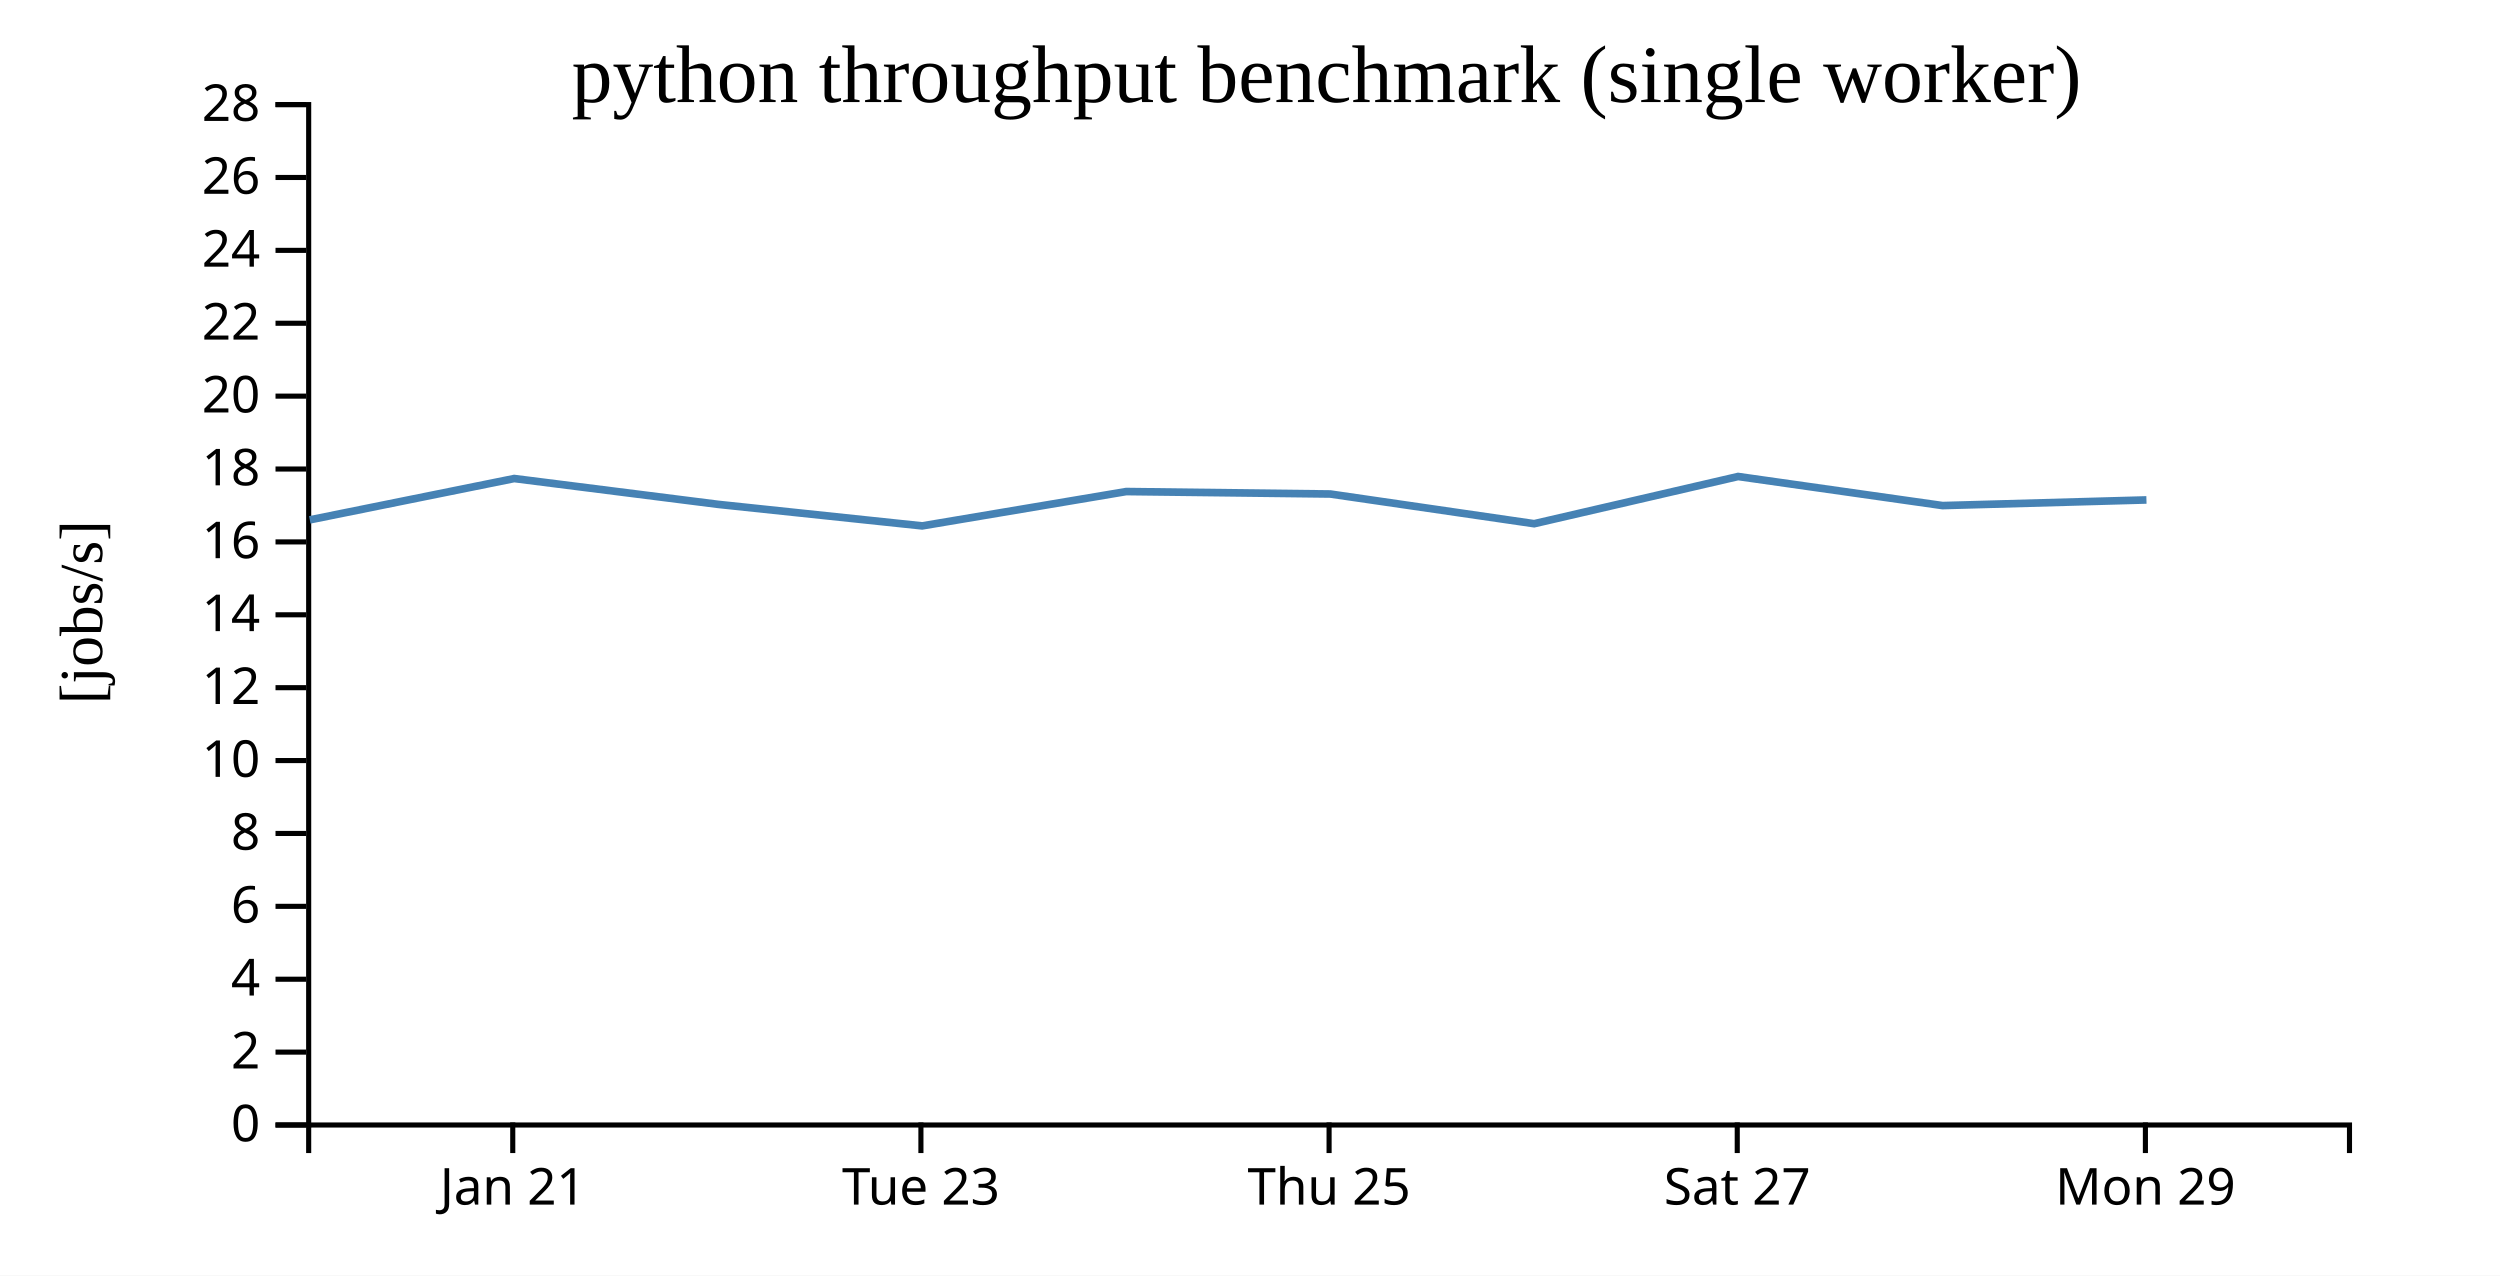
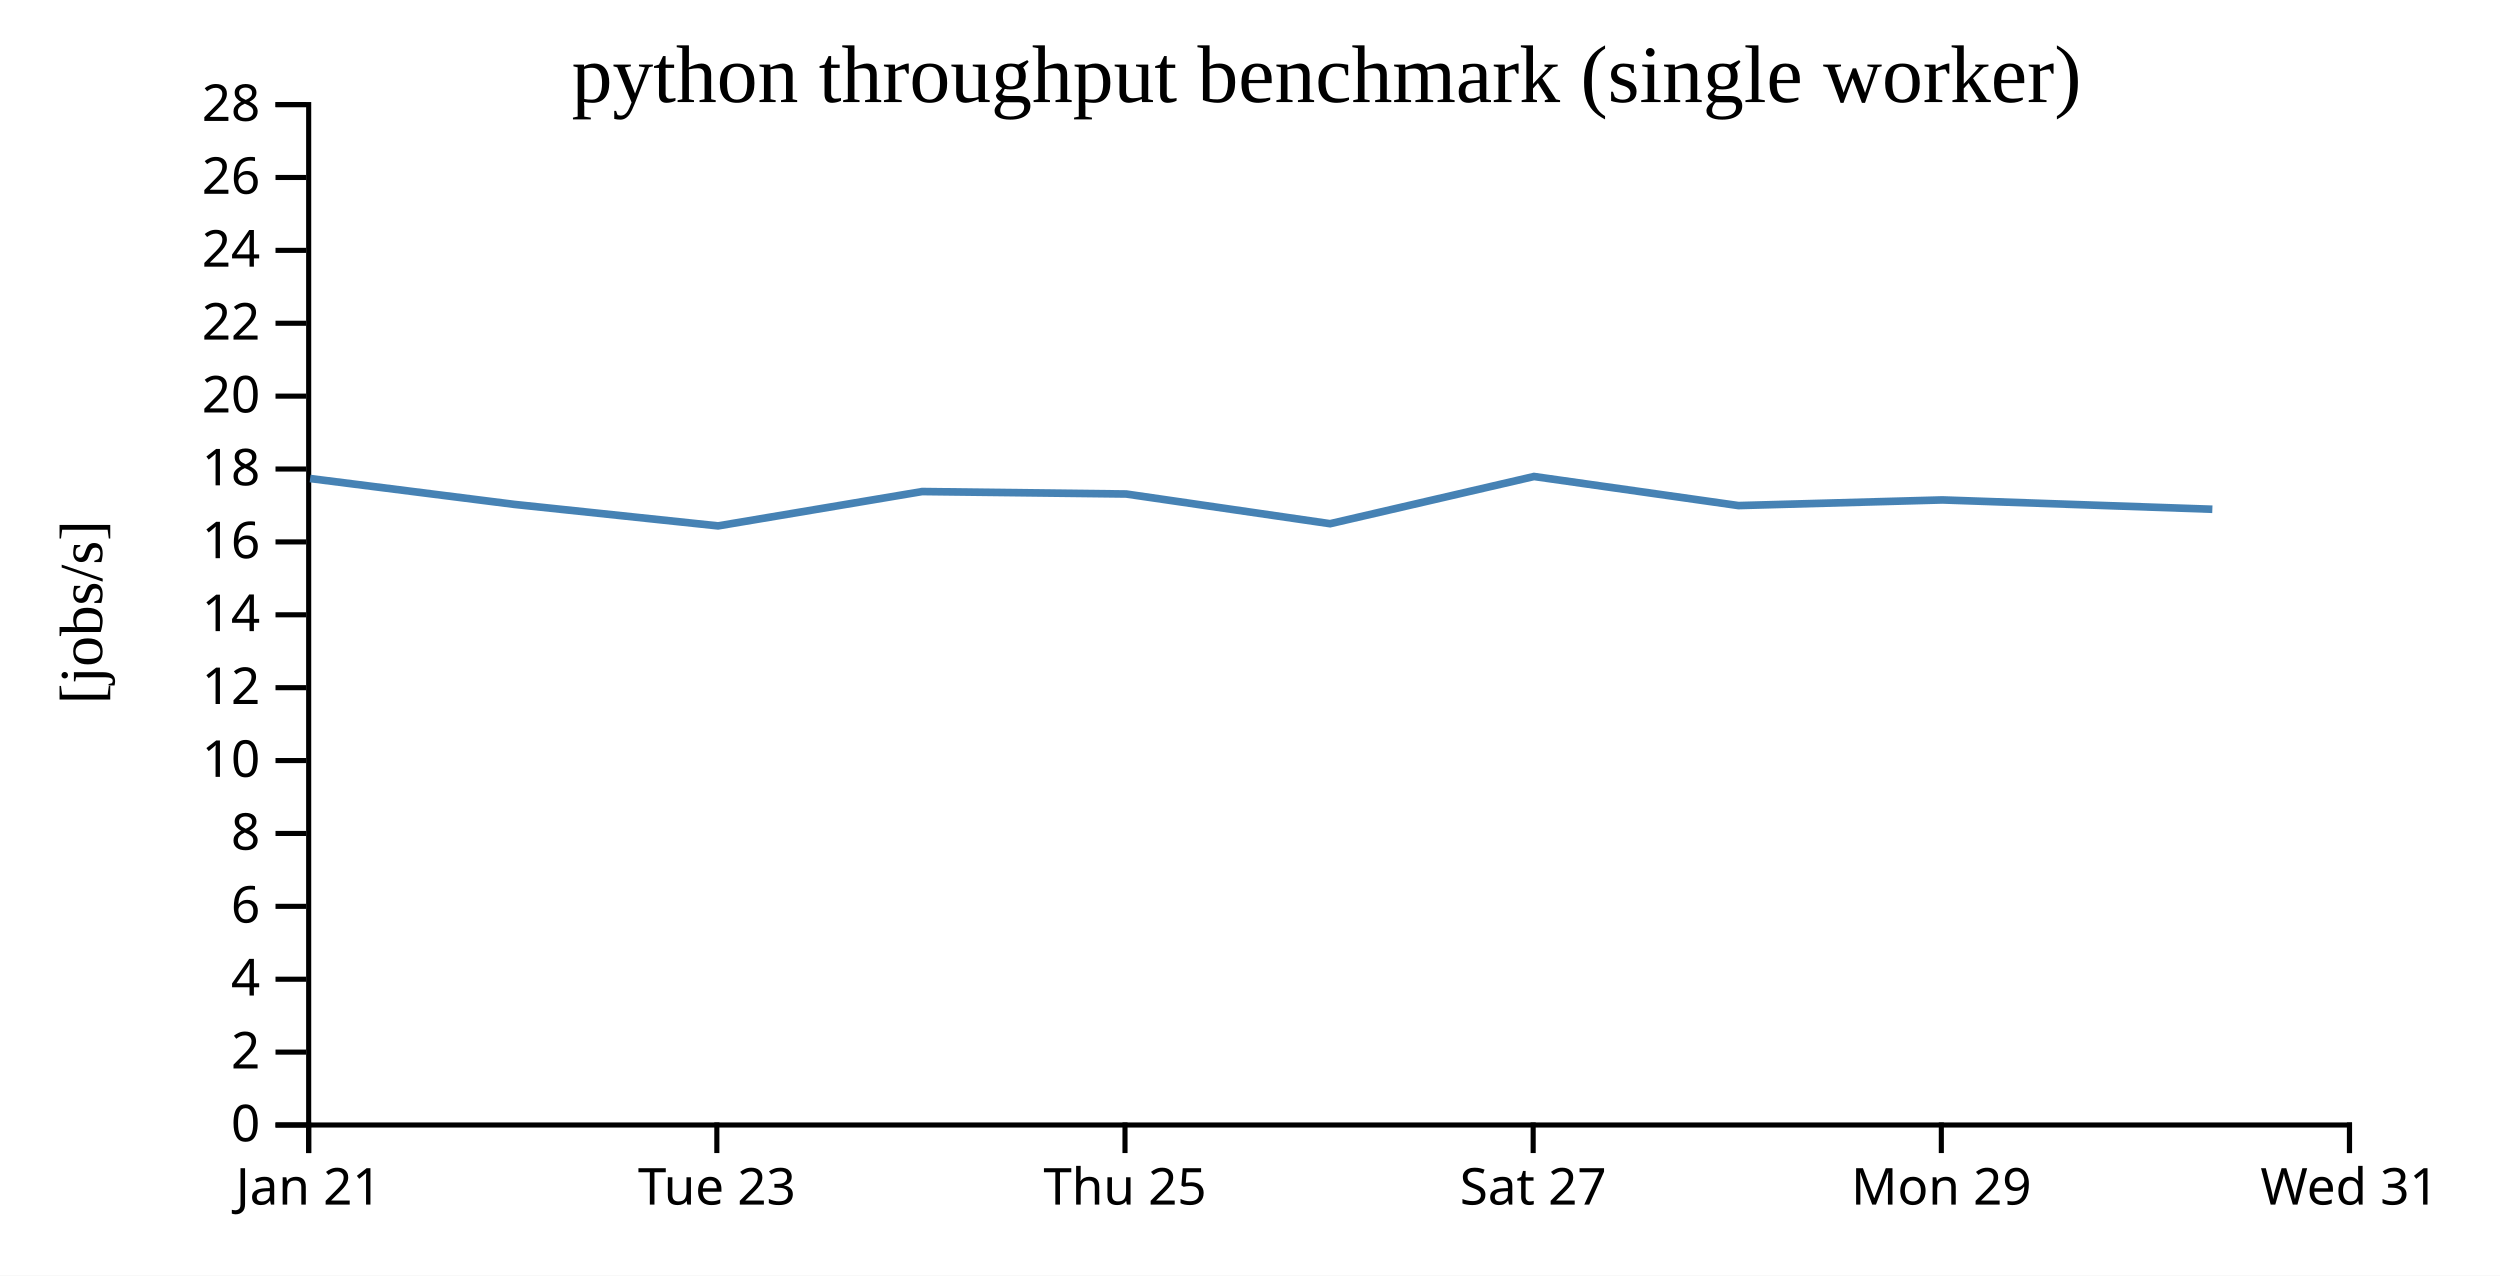
<svg xmlns="http://www.w3.org/2000/svg" width="490" height="250">
  <rect width="100%" height="100%" fill="white" />
  <g transform="translate(60,20)">
    <g transform="translate(0,200)" fill="none" font-size="10" font-family="sans-serif" text-anchor="middle">
      <path class="domain" stroke="currentColor" d="M0.5,6V0.5H400.5V6" />
-       <g class="tick" opacity="1" transform="translate(40.5,0)">
+       <g class="tick" opacity="1" transform="translate(0.5,0)">
        <line stroke="currentColor" y2="6" />
        <text fill="currentColor" y="9" dy="0.71em">Jan 21</text>
      </g>
-       <g class="tick" opacity="1" transform="translate(120.5,0)">
+       <g class="tick" opacity="1" transform="translate(80.5,0)">
        <line stroke="currentColor" y2="6" />
        <text fill="currentColor" y="9" dy="0.71em">Tue 23</text>
      </g>
-       <g class="tick" opacity="1" transform="translate(200.5,0)">
+       <g class="tick" opacity="1" transform="translate(160.5,0)">
        <line stroke="currentColor" y2="6" />
        <text fill="currentColor" y="9" dy="0.71em">Thu 25</text>
      </g>
-       <g class="tick" opacity="1" transform="translate(280.5,0)">
+       <g class="tick" opacity="1" transform="translate(240.5,0)">
        <line stroke="currentColor" y2="6" />
        <text fill="currentColor" y="9" dy="0.71em">Sat 27</text>
      </g>
-       <g class="tick" opacity="1" transform="translate(360.5,0)">
+       <g class="tick" opacity="1" transform="translate(320.5,0)">
        <line stroke="currentColor" y2="6" />
        <text fill="currentColor" y="9" dy="0.71em">Mon 29</text>
+       </g>
+       <g class="tick" opacity="1" transform="translate(400.5,0)">
+         <line stroke="currentColor" y2="6" />
+         <text fill="currentColor" y="9" dy="0.71em">Wed 31</text>
      </g>
    </g>
    <g fill="none" font-size="10" font-family="sans-serif" text-anchor="end">
      <path class="domain" stroke="currentColor" d="M-6,200.5H0.5V0.5H-6" />
      <g class="tick" opacity="1" transform="translate(0,200.5)">
        <line stroke="currentColor" x2="-6" />
        <text fill="currentColor" x="-9" dy="0.32em">0</text>
      </g>
      <g class="tick" opacity="1" transform="translate(0,186.2143)">
        <line stroke="currentColor" x2="-6" />
        <text fill="currentColor" x="-9" dy="0.32em">2</text>
      </g>
      <g class="tick" opacity="1" transform="translate(0,171.9286)">
        <line stroke="currentColor" x2="-6" />
        <text fill="currentColor" x="-9" dy="0.32em">4</text>
      </g>
      <g class="tick" opacity="1" transform="translate(0,157.6429)">
        <line stroke="currentColor" x2="-6" />
        <text fill="currentColor" x="-9" dy="0.32em">6</text>
      </g>
      <g class="tick" opacity="1" transform="translate(0,143.3571)">
        <line stroke="currentColor" x2="-6" />
        <text fill="currentColor" x="-9" dy="0.32em">8</text>
      </g>
      <g class="tick" opacity="1" transform="translate(0,129.0714)">
        <line stroke="currentColor" x2="-6" />
        <text fill="currentColor" x="-9" dy="0.32em">10</text>
      </g>
      <g class="tick" opacity="1" transform="translate(0,114.7857)">
        <line stroke="currentColor" x2="-6" />
        <text fill="currentColor" x="-9" dy="0.32em">12</text>
      </g>
      <g class="tick" opacity="1" transform="translate(0,100.5)">
        <line stroke="currentColor" x2="-6" />
        <text fill="currentColor" x="-9" dy="0.32em">14</text>
      </g>
      <g class="tick" opacity="1" transform="translate(0,86.21429)">
        <line stroke="currentColor" x2="-6" />
        <text fill="currentColor" x="-9" dy="0.32em">16</text>
      </g>
      <g class="tick" opacity="1" transform="translate(0,71.92857)">
        <line stroke="currentColor" x2="-6" />
        <text fill="currentColor" x="-9" dy="0.32em">18</text>
      </g>
      <g class="tick" opacity="1" transform="translate(0,57.64286)">
        <line stroke="currentColor" x2="-6" />
        <text fill="currentColor" x="-9" dy="0.32em">20</text>
      </g>
      <g class="tick" opacity="1" transform="translate(0,43.35714)">
        <line stroke="currentColor" x2="-6" />
        <text fill="currentColor" x="-9" dy="0.32em">22</text>
      </g>
      <g class="tick" opacity="1" transform="translate(0,29.07143)">
        <line stroke="currentColor" x2="-6" />
        <text fill="currentColor" x="-9" dy="0.32em">24</text>
      </g>
      <g class="tick" opacity="1" transform="translate(0,14.78571)">
        <line stroke="currentColor" x2="-6" />
        <text fill="currentColor" x="-9" dy="0.32em">26</text>
      </g>
      <g class="tick" opacity="1" transform="translate(0,0.5)">
        <line stroke="currentColor" x2="-6" />
        <text fill="currentColor" x="-9" dy="0.32em">28</text>
      </g>
    </g>
    <text text-anchor="middle" style="font-size: 12px" transform="rotate(-90)" y="-40" x="-100">[jobs/s]</text>
    <text text-anchor="middle" style="font-size: 16px" y="0" x="200">python throughput benchmark (single worker)</text>
-     <path fill="none" stroke="steelblue" stroke-width="1.5" d="M0.715,81.893L40.781,73.792L80.77,78.857L120.739,83.076L160.744,76.344L200.74,76.826L240.698,82.646L280.667,73.394L320.745,79.094L360.703,77.987" />
+     <path fill="none" stroke="steelblue" stroke-width="1.5" d="M0.781,73.792L40.77,78.857L80.739,83.076L120.744,76.344L160.74,76.826L200.698,82.646L240.667,73.394L280.745,79.094L320.703,77.987L373.622,79.815" />
  </g>
</svg>
